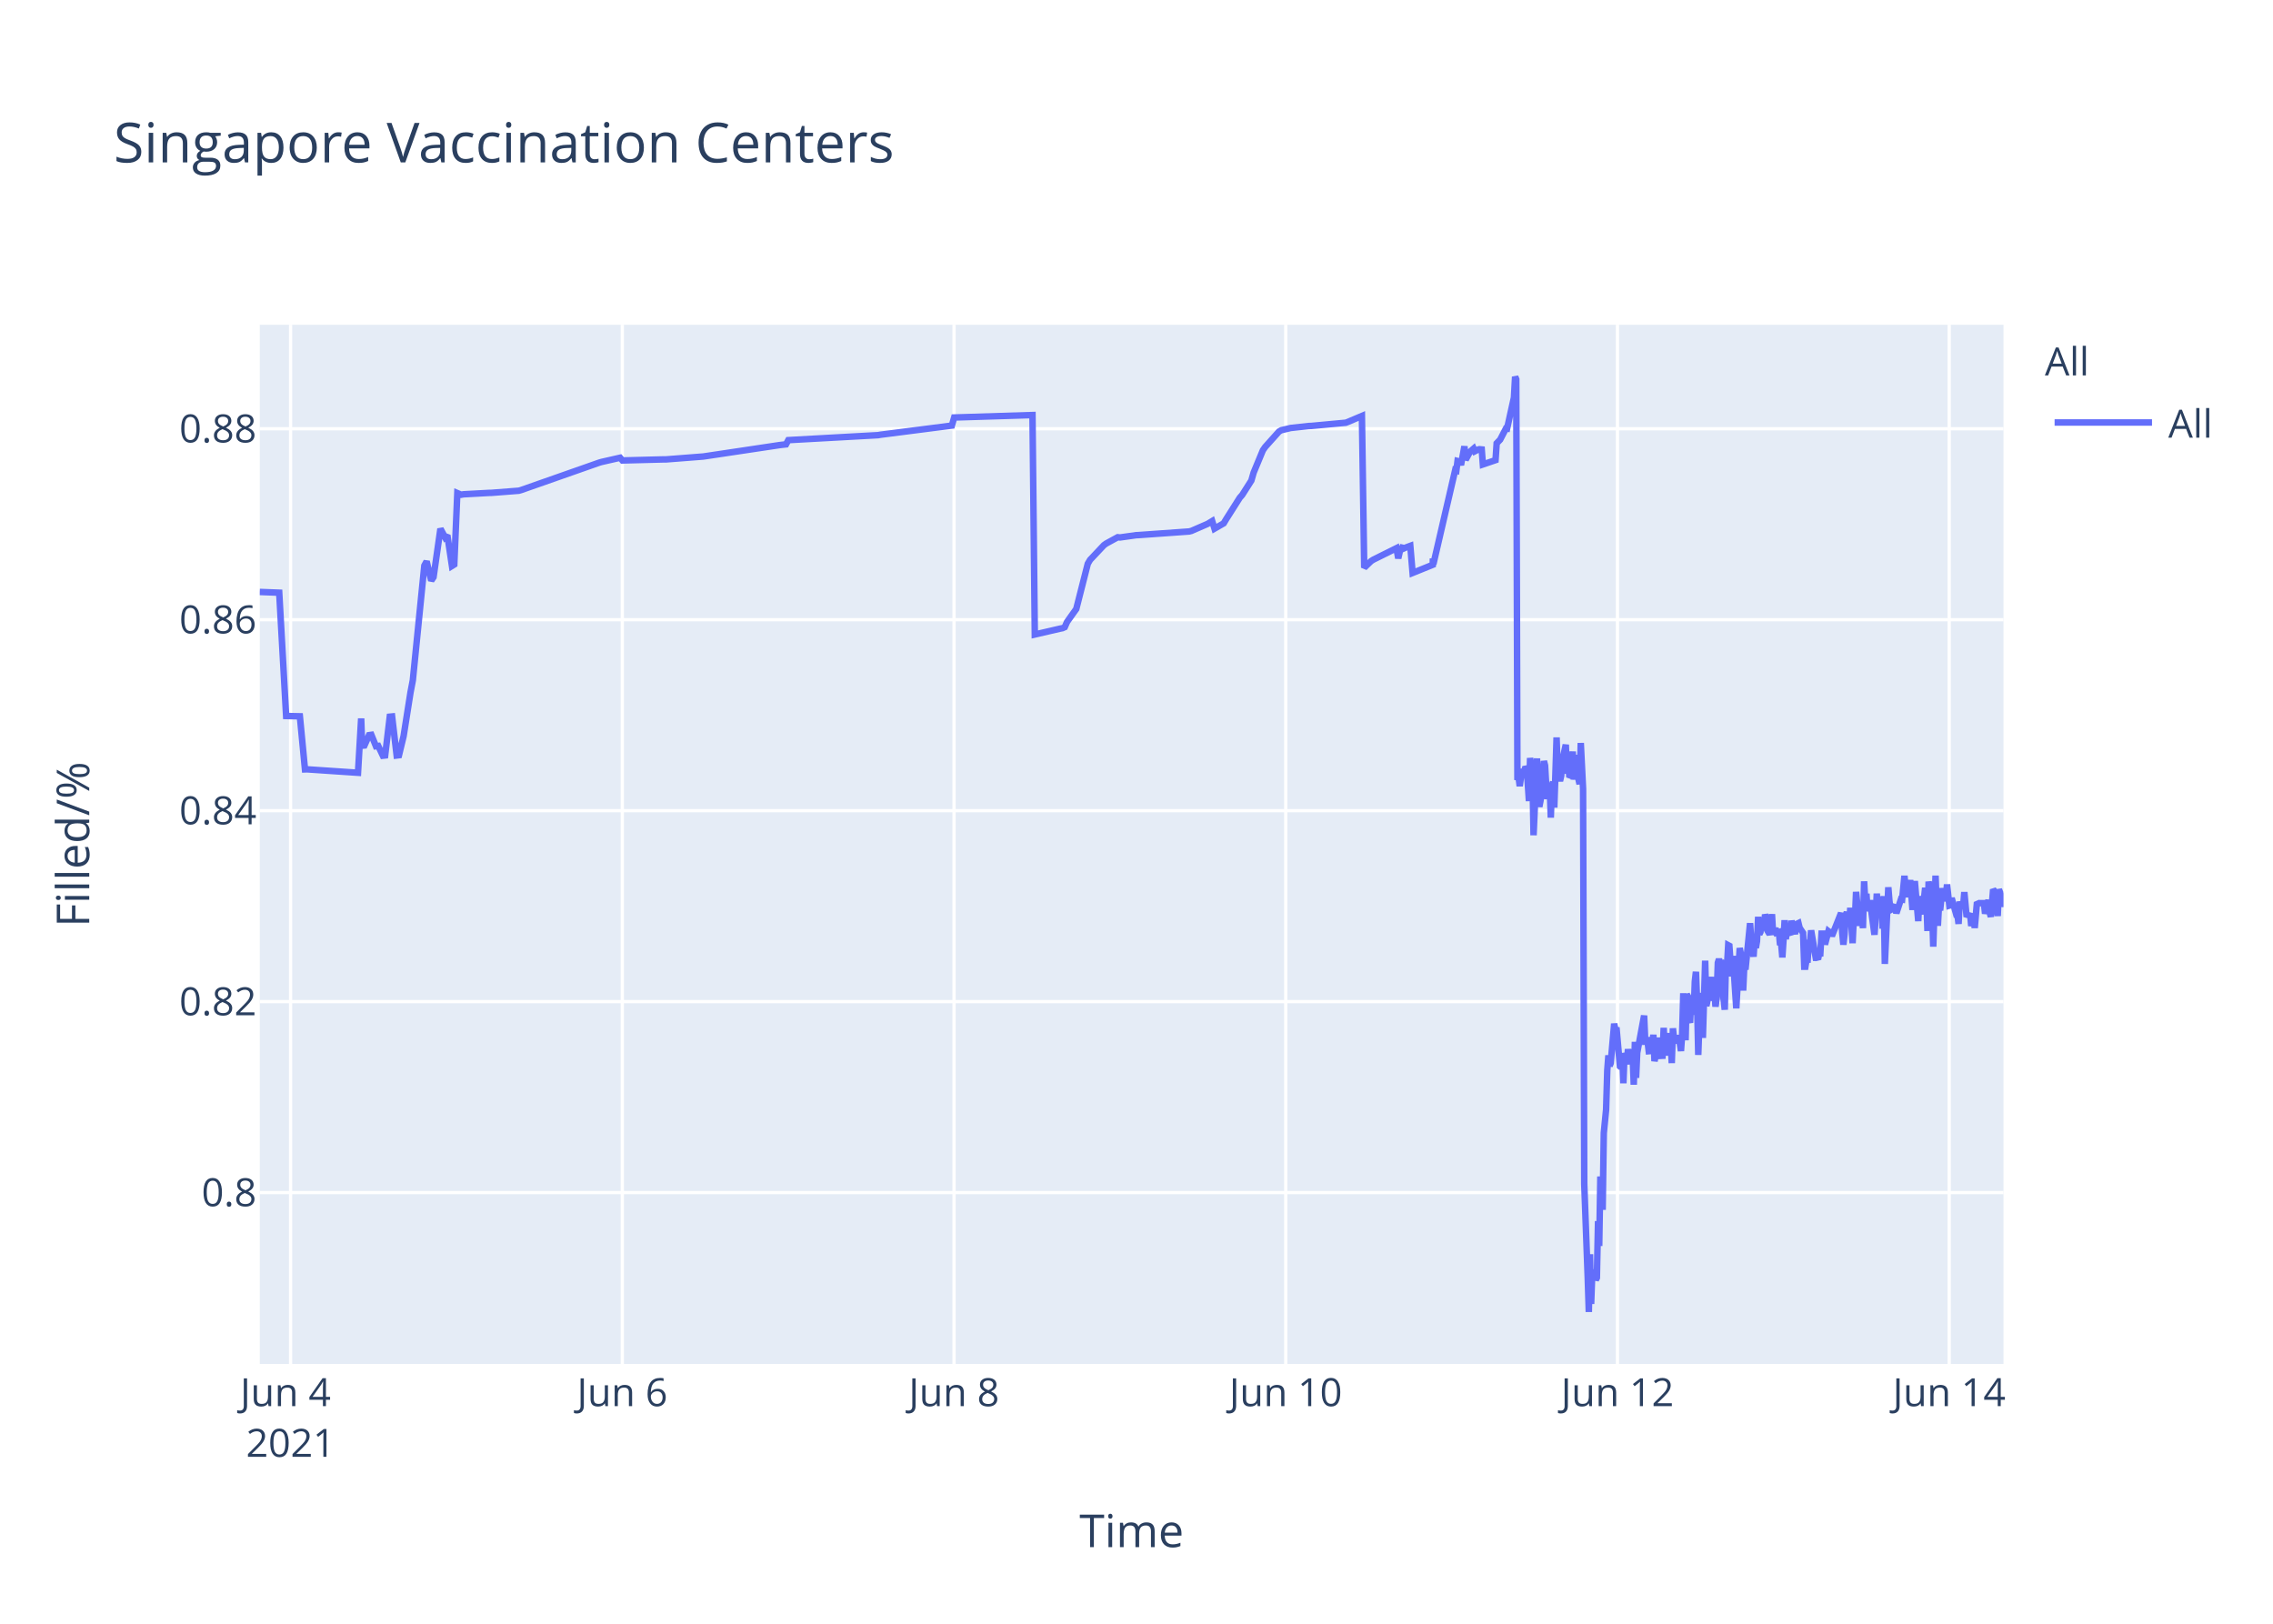
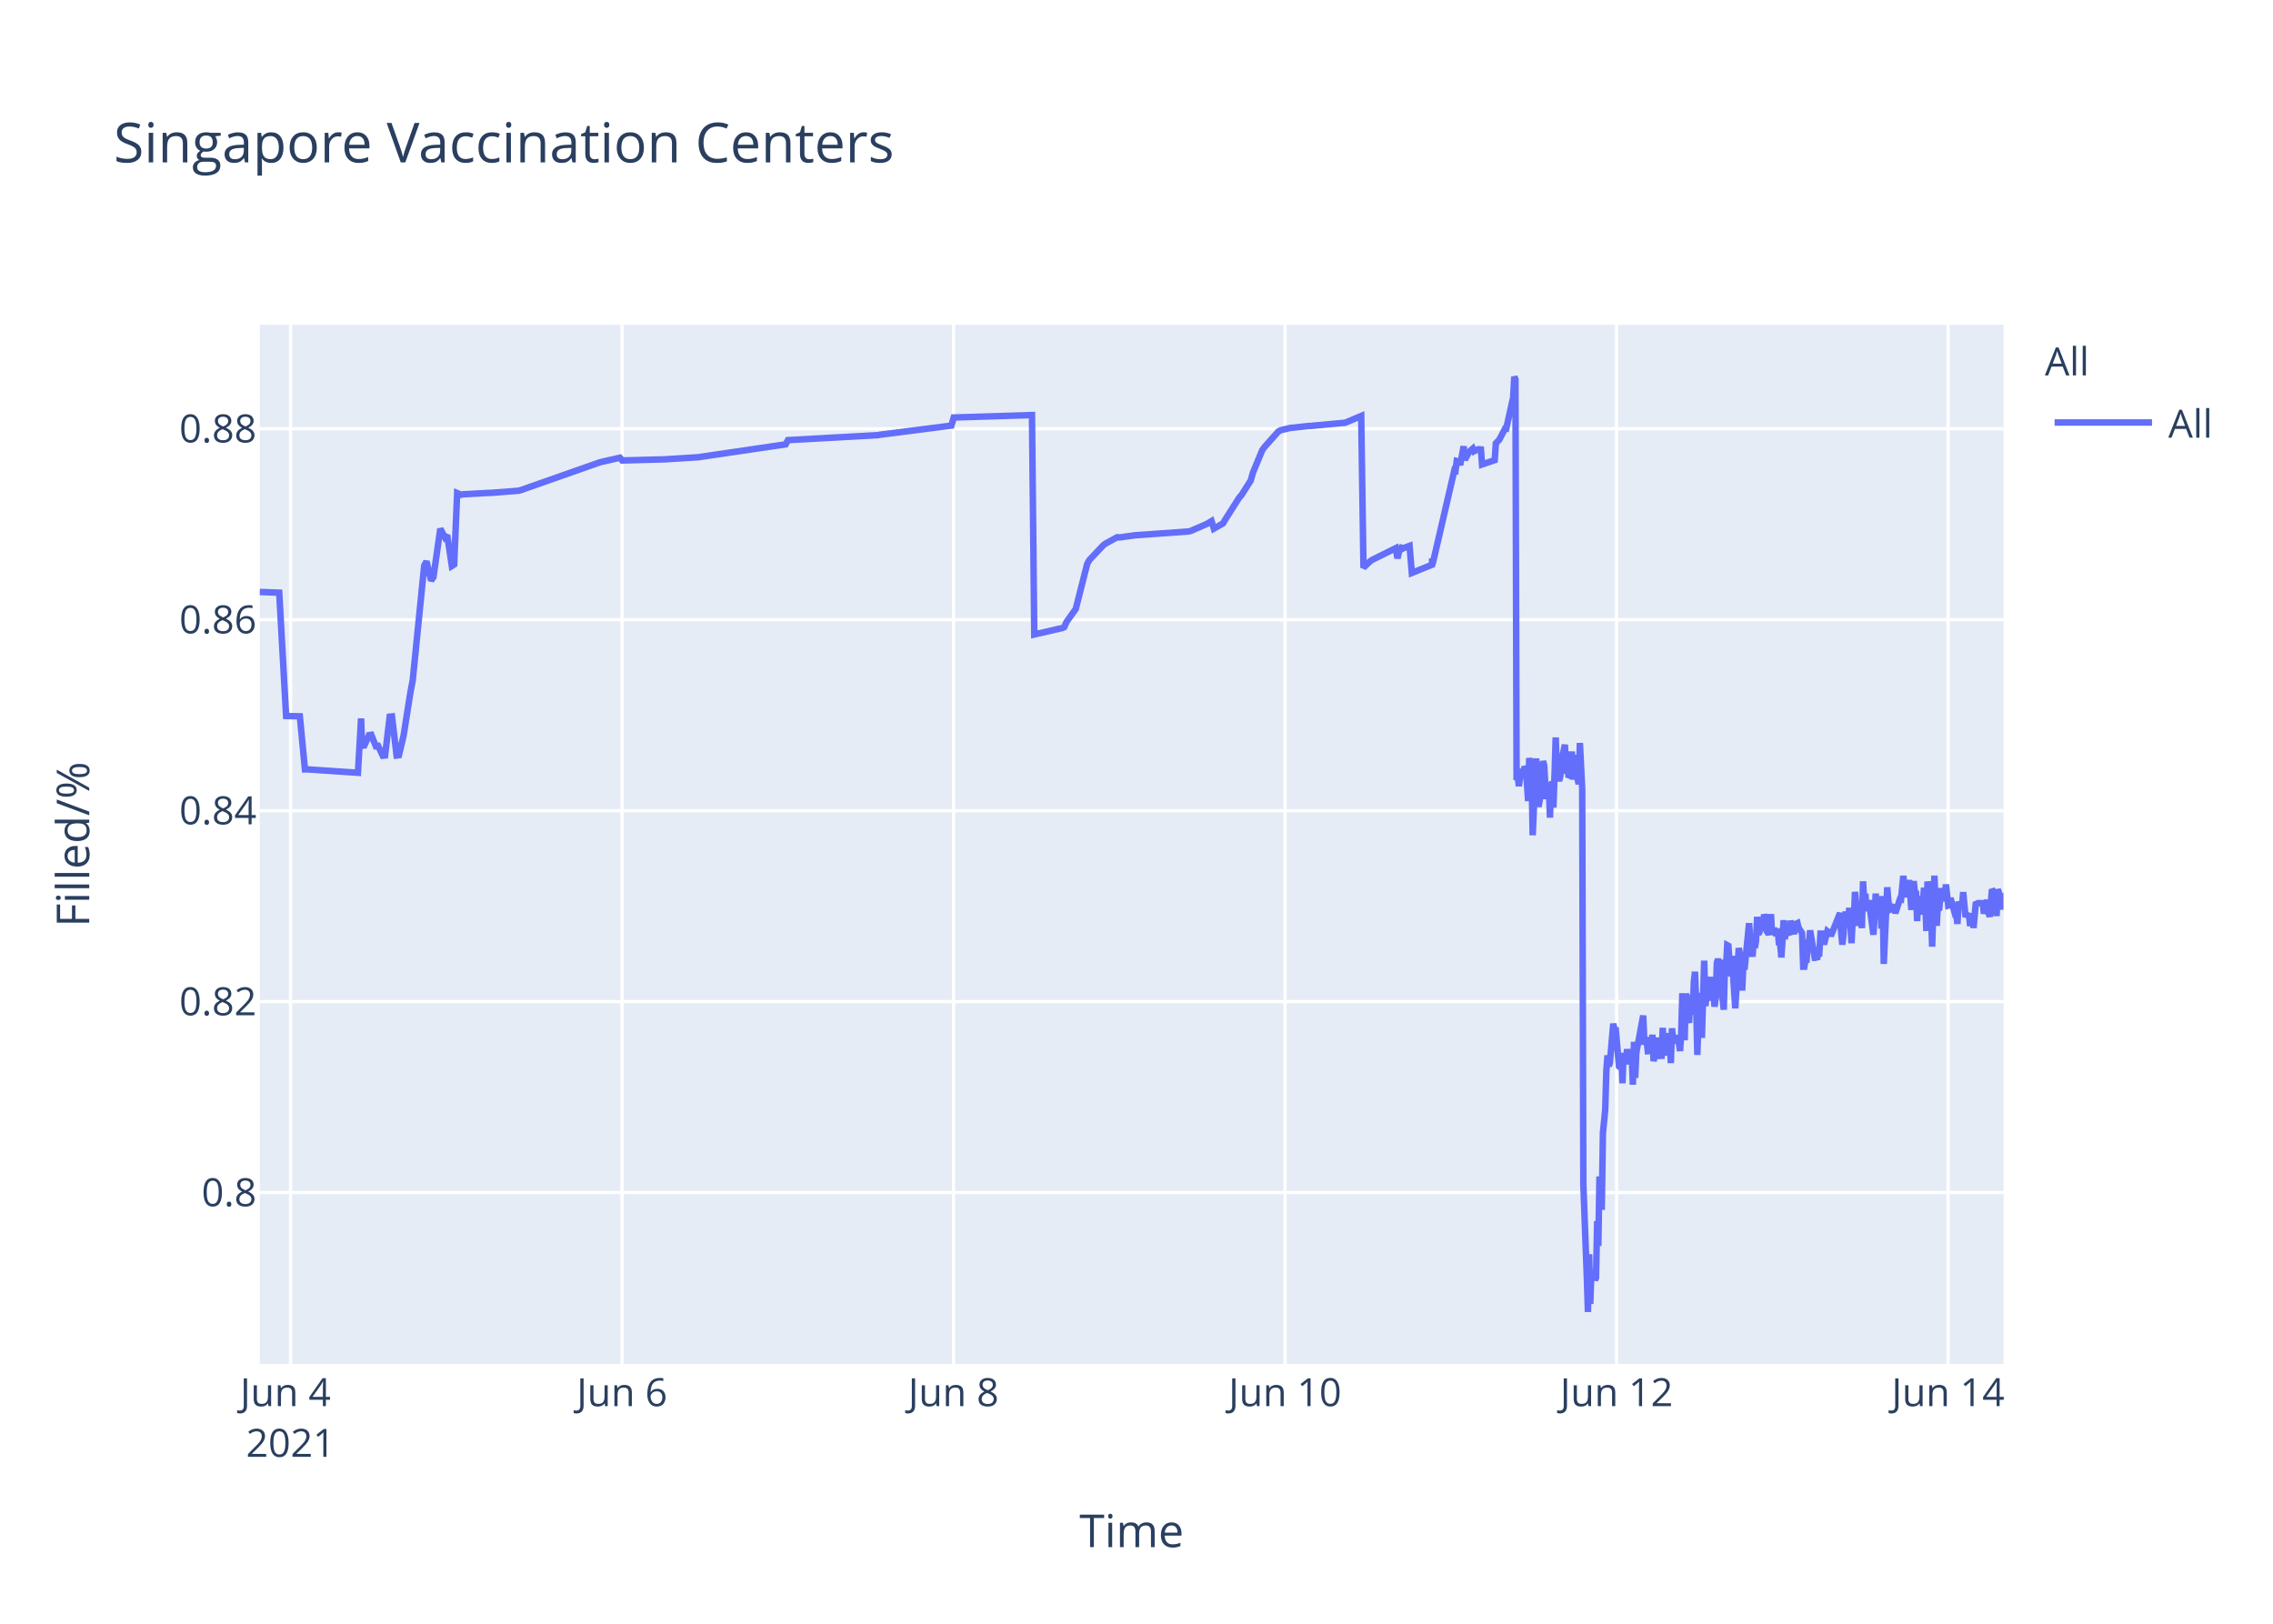
<svg xmlns="http://www.w3.org/2000/svg" class="main-svg" width="700" height="500" style="" viewBox="0 0 700 500">
  <rect x="0" y="0" width="700" height="500" style="fill: rgb(255, 255, 255); fill-opacity: 1;" />
-   <defs id="defs-fedf1f">
+   <defs id="defs-bfa64c">
    <g class="clips">
-       <clipPath id="clipfedf1fxyplot" class="plotclip">
+       <clipPath id="clipbfa64cxyplot" class="plotclip">
        <rect width="537" height="320" />
      </clipPath>
-       <clipPath class="axesclip" id="clipfedf1fx">
+       <clipPath class="axesclip" id="clipbfa64cx">
        <rect x="80" y="0" width="537" height="500" />
      </clipPath>
-       <clipPath class="axesclip" id="clipfedf1fy">
+       <clipPath class="axesclip" id="clipbfa64cy">
        <rect x="0" y="100" width="700" height="320" />
      </clipPath>
-       <clipPath class="axesclip" id="clipfedf1fxy">
+       <clipPath class="axesclip" id="clipbfa64cxy">
        <rect x="80" y="100" width="537" height="320" />
      </clipPath>
    </g>
    <g class="gradients" />
  </defs>
  <g class="bglayer">
    <rect class="bg" x="80" y="100" width="537" height="320" style="fill: rgb(229, 236, 246); fill-opacity: 1; stroke-width: 0;" />
  </g>
  <g class="layer-below">
    <g class="imagelayer" />
    <g class="shapelayer" />
  </g>
  <g class="cartesianlayer">
    <g class="subplot xy">
      <g class="layer-subplot">
        <g class="shapelayer" />
        <g class="imagelayer" />
      </g>
      <g class="gridlayer">
        <g class="x">
-           <path class="xgrid crisp" transform="translate(89.49,0)" d="M0,100v320" style="stroke: rgb(255, 255, 255); stroke-opacity: 1; stroke-width: 1px;" />
-           <path class="xgrid crisp" transform="translate(191.65,0)" d="M0,100v320" style="stroke: rgb(255, 255, 255); stroke-opacity: 1; stroke-width: 1px;" />
-           <path class="xgrid crisp" transform="translate(293.81,0)" d="M0,100v320" style="stroke: rgb(255, 255, 255); stroke-opacity: 1; stroke-width: 1px;" />
-           <path class="xgrid crisp" transform="translate(395.96,0)" d="M0,100v320" style="stroke: rgb(255, 255, 255); stroke-opacity: 1; stroke-width: 1px;" />
-           <path class="xgrid crisp" transform="translate(498.12,0)" d="M0,100v320" style="stroke: rgb(255, 255, 255); stroke-opacity: 1; stroke-width: 1px;" />
-           <path class="xgrid crisp" transform="translate(600.28,0)" d="M0,100v320" style="stroke: rgb(255, 255, 255); stroke-opacity: 1; stroke-width: 1px;" />
+           <path class="xgrid crisp" transform="translate(89.48,0)" d="M0,100v320" style="stroke: rgb(255, 255, 255); stroke-opacity: 1; stroke-width: 1px;" />
+           <path class="xgrid crisp" transform="translate(191.57,0)" d="M0,100v320" style="stroke: rgb(255, 255, 255); stroke-opacity: 1; stroke-width: 1px;" />
+           <path class="xgrid crisp" transform="translate(293.66,0)" d="M0,100v320" style="stroke: rgb(255, 255, 255); stroke-opacity: 1; stroke-width: 1px;" />
+           <path class="xgrid crisp" transform="translate(395.75,0)" d="M0,100v320" style="stroke: rgb(255, 255, 255); stroke-opacity: 1; stroke-width: 1px;" />
+           <path class="xgrid crisp" transform="translate(497.85,0)" d="M0,100v320" style="stroke: rgb(255, 255, 255); stroke-opacity: 1; stroke-width: 1px;" />
+           <path class="xgrid crisp" transform="translate(599.94,0)" d="M0,100v320" style="stroke: rgb(255, 255, 255); stroke-opacity: 1; stroke-width: 1px;" />
        </g>
        <g class="y">
          <path class="ygrid crisp" transform="translate(0,367.23)" d="M80,0h537" style="stroke: rgb(255, 255, 255); stroke-opacity: 1; stroke-width: 1px;" />
          <path class="ygrid crisp" transform="translate(0,308.43)" d="M80,0h537" style="stroke: rgb(255, 255, 255); stroke-opacity: 1; stroke-width: 1px;" />
          <path class="ygrid crisp" transform="translate(0,249.63)" d="M80,0h537" style="stroke: rgb(255, 255, 255); stroke-opacity: 1; stroke-width: 1px;" />
          <path class="ygrid crisp" transform="translate(0,190.83)" d="M80,0h537" style="stroke: rgb(255, 255, 255); stroke-opacity: 1; stroke-width: 1px;" />
          <path class="ygrid crisp" transform="translate(0,132.03)" d="M80,0h537" style="stroke: rgb(255, 255, 255); stroke-opacity: 1; stroke-width: 1px;" />
        </g>
      </g>
      <g class="zerolinelayer" />
      <path class="xlines-below" />
      <path class="ylines-below" />
      <g class="overlines-below" />
      <g class="xaxislayer-below" />
      <g class="yaxislayer-below" />
      <g class="overaxes-below" />
-       <g class="plot" transform="translate(80,100)" clip-path="url('#clipfedf1fxyplot')">
+       <g class="plot" transform="translate(80,100)" clip-path="url('#clipbfa64cxyplot')">
        <g class="scatterlayer mlayer">
-           <g class="trace scatter traced9921b" style="stroke-miterlimit: 2; opacity: 1;">
+           <g class="trace scatter trace7ed2ff" style="stroke-miterlimit: 2; opacity: 1;">
            <g class="fills" />
            <g class="errorbars" />
            <g class="lines">
-               <path class="js-line" d="M0,82.28L5.99,82.51L8.12,120.48L12.35,120.57L13.92,136.92L14.58,136.9L30.25,137.96L31.23,121.23L31.52,129.62L32.23,129.56L33.65,126.37L34.36,126.27L35.78,129.79L36.49,129.7L37.91,132.71L38.61,132.63L40.04,120.69L40.75,120.62L42.16,132.64L42.87,132.55L44.29,126.68L46.42,113.21L47.13,109.51L50.68,74.17L51.39,72.87L52.8,78.78L53.51,77.73L55.64,62.82L57.06,65.47L57.77,64.83L59.19,74.27L59.9,73.83L60.84,51.83L62.03,52.34L62.74,52.21L70.54,51.78L71.25,51.77L79.76,51.11L80.47,50.91L104.59,42.44L105.3,42.24L110.98,40.95L111.69,41.79L124.46,41.46L125.17,41.46L136.52,40.58L137.23,40.48L159.93,37.08L160.64,36.99L162.06,36.83L162.77,35.53L190.43,34L191.14,33.87L213.14,31.05L213.85,28.56L237.97,27.81L238.68,95.38L246.51,93.57L247.2,93.44L247.9,93.12L248.61,91.51L250.74,88.51L251.45,87.52L255,73.59L255.71,72.39L259.96,67.88L260.67,67.37L264.22,65.43L264.93,65.5L269.9,64.8L270.61,64.77L286.21,63.66L286.92,63.48L291.89,61.32L292.6,60.89L293.31,60.46L294.02,62.78L296.85,61.15L297.57,59.94L301.82,53.24L302.53,52.44L305.37,47.98L306.08,45.51L308.92,38.66L309.62,37.65L313.88,32.89L314.61,32.47L316.72,31.98L317.43,31.8L323.1,31.18L323.81,31.16L334.45,30.17L335.16,29.9L339.42,28.09L340.13,74.81L342.26,72.76L342.97,72.32L350.06,68.8L350.61,71.93L351.45,68.25L351.48,69.25L352.16,67.95L352.19,68.94L352.9,68.62L353.61,68.35L354.32,68.09L355.03,76.43L361.24,73.91L361.27,72.31L361.3,72.03L361.42,73.74L368.15,44.74L368.51,44.87L368.87,41.95L369.57,42.12L369.93,43.2L370.99,37.43L371.35,41.6L372.41,39.66L372.77,39.05L373.83,38.13L374.19,38.96L375.25,38.42L375.61,38.33L376.32,38.4L376.67,43.02L380.57,41.69L380.92,36.5L381.63,35.76L381.99,35.39L383.76,31.97L384.12,32.01L386.24,22.43L386.6,16L386.95,16.8L387.31,140.18L387.66,139.22L388.02,142.07L388.73,136.79L389.08,138.99L389.44,137.43L389.79,136.15L390.15,136.63L390.5,141.25L390.86,146.68L391.21,133.42L391.92,138.09L392.28,157.2L393.34,133.53L393.69,145.44L394.05,148.42L394.4,146.68L394.76,144.02L395.47,134.36L395.82,135.71L396.18,141.84L396.53,146.05L396.89,142.1L397.24,141.74L397.59,151.77L397.95,141.68L398.3,140.84L398.66,148.68L399.01,138.39L399.37,127.07L399.72,137.58L400.08,139.13L400.43,140.49L400.79,138.92L401.14,134.18L402.21,129.31L402.56,138.25L402.92,134.05L403.27,138.68L403.63,138.81L404.34,131.42L404.69,140.05L405.4,132.48L405.76,138.41L406.46,141.46L406.82,128.79L407.53,142.96L407.89,264.58L408.95,293.12L409.3,304L409.66,286.22L410.01,301.52L410.37,291.75L410.72,292.1L411.08,291.07L411.43,294.16L411.78,293.46L412.14,276.02L412.5,283.67L412.85,262.28L413.56,272.54L413.91,248.89L414.62,241.71L414.98,229.6L415.33,224.98L415.69,228.24L416.04,227.36L417.11,215.22L417.46,217.06L417.81,216.4L418.88,228.38L419.24,228.68L419.59,224.72L419.94,233.57L420.3,224.28L420.65,225.36L421.01,227.75L421.36,223.07L421.72,225.77L422.07,226.33L422.43,223.26L422.78,224.52L423.14,234.01L423.49,220.81L423.85,231.91L424.2,224.2L426.33,212.72L426.68,220.76L427.39,220.72L427.75,223.7L428.1,223.67L428.46,219.37L428.81,223.08L429.17,218.62L429.52,226.76L429.88,225.2L430.23,224.19L430.59,219.51L430.94,225.16L432,225.11L432.36,216.49L432.71,225.05L433.07,220.43L433.42,220.57L433.78,218.19L434.13,220.92L434.49,219.84L434.84,227.36L435.2,216.65L435.55,220.1L435.91,220.01L436.61,220.98L436.97,218.78L437.68,223.64L438.03,218.66L438.39,205.85L438.75,215.25L439.1,220.32L439.45,206.18L439.81,206.81L440.16,214.16L440.52,214.11L440.87,206.99L441.59,212.47L441.94,202.23L442.29,199.24L442.65,208.71L443,224.84L443.35,215.2L443.71,214.49L444.07,205.74L444.42,219.6L445.13,195.82L445.48,209.77L445.84,208.24L446.19,203.32L446.55,202.05L446.9,205.17L447.26,200.81L447.61,208.16L447.97,206.35L448.32,209.96L448.67,207.44L449.03,196.45L449.38,195.36L449.74,196.45L450.09,201.41L451.16,210.92L451.51,197.09L451.87,197.31L452.22,191.05L452.58,191.24L452.93,196.07L453.29,200.65L453.64,194.37L454.71,210.5L455.06,204.27L455.77,191.94L456.12,193.62L456.48,197L456.83,205.03L457.19,197.14L457.54,198.57L458.96,184.28L459.32,189.51L460.03,194.59L460.38,189.23L460.74,191.91L461.09,189.81L461.45,182.31L461.8,187.7L462.15,187L462.51,183.28L462.86,186.18L463.22,185.69L463.58,181.61L463.93,182.61L464.29,186.54L464.99,187.68L465.35,186.58L465.7,181.49L466.06,187.81L466.77,185.81L467.12,187.22L467.84,187L468.19,190.98L468.54,190.65L468.9,194.82L469.25,189.57L469.6,183.36L469.96,189.2L470.32,186.45L471.38,187.85L471.73,183.53L472.8,187.65L473.15,184.59L473.86,184.25L474.22,185.71L475.28,187.29L475.64,197.68L475.99,197.68L476.35,195.53L476.7,195.52L477.05,190.33L477.41,190.33L477.76,186.49L479.18,194.95L479.54,194.95L479.89,195.4L480.25,193.58L480.6,193.58L480.96,187.5L481.66,187.5L482.02,190.84L483.08,186.75L483.44,187.03L483.79,187.03L484.15,188.23L486.98,181.13L487.34,187.27L487.69,190.9L488.05,187.7L488.4,181.79L488.76,180.91L489.11,182.93L489.47,184.81L489.82,179.55L490.53,190.44L490.89,182.8L491.25,183.07L491.6,174.64L492.66,185.09L493.01,181.21L493.37,181.99L493.72,185.79L494.08,171.39L494.43,177.83L494.79,175.21L495.14,180.5L495.5,179.53L495.85,177.22L497.27,187.84L497.63,182.58L497.98,175.16L498.34,180.33L498.69,178.23L499.4,176.4L499.76,185.95L500.11,175.93L500.46,196.82L501.53,173.22L501.88,177.47L502.24,180.21L502.59,180.03L502.95,179.15L503.66,179.35L504.01,181.21L505.43,176.9L505.79,176.97L506.5,169.69L506.85,173.52L507.2,176.28L507.56,172.21L507.92,173.97L508.27,171L508.98,180.19L509.33,175.33L509.69,171.32L510.75,183.64L511.11,176L512.17,181.54L512.52,176.71L512.88,173.38L513.23,176.61L513.59,186.68L513.94,171.47L514.3,173.34L514.65,176.71L515.01,180.06L515.37,191.51L516.08,169.64L516.43,179.24L516.79,185.08L517.14,178.84L517.49,180.35L518.2,173.52L518.78,177.41L519.27,175.84L519.62,172.35L520.33,178.87L520.68,178.77L521.04,176.54L522.1,180.35L522.46,181.62L522.81,181.6L523.17,184.49L523.52,177.62L523.88,178.94L524.23,178.93L524.59,178.92L524.94,174.71L525.65,182.31L526.01,181.81L526.36,181.81L526.72,181.29L527.07,185.14L527.78,181.68L528.14,185.76L528.84,177.83L529.2,178.11L529.55,178.11L530.97,178.1L531.33,181.35L532.39,177.13L532.74,180.97L533.1,182.3L533.46,178.08L533.81,173.89L534.16,174.32L534.52,178.07L534.87,178.06L535.23,182.07L535.58,173.86L535.94,174.82L536.29,179.2L537,175.06" style="vector-effect: non-scaling-stroke; fill: none; stroke: rgb(99, 110, 250); stroke-opacity: 1; stroke-width: 2px; opacity: 1;" />
+               <path class="js-line" d="M0,82.28L5.99,82.51L8.11,120.48L12.34,120.57L13.91,136.92L14.57,136.9L30.23,137.96L31.2,121.23L31.5,129.62L32.21,129.56L33.63,126.37L34.34,126.27L35.75,129.79L36.46,129.7L37.88,132.71L38.59,132.63L40.01,120.69L40.72,120.62L42.14,132.64L42.85,132.55L44.26,126.68L46.39,113.21L47.1,109.51L50.64,74.17L51.35,72.87L52.77,78.78L53.48,77.73L55.6,62.82L57.02,65.47L57.73,64.83L59.15,74.27L59.86,73.83L60.79,51.83L61.99,52.34L62.7,52.21L70.49,51.78L71.2,51.77L79.71,51.11L80.42,50.91L104.52,42.44L105.23,42.24L110.91,40.95L111.62,41.79L123.67,41.47L124.38,41.46L135.01,40.8L135.72,40.69L161.95,36.83L162.66,35.53L190.31,34L191.02,33.87L213,31.05L213.71,28.56L237.81,27.81L238.52,95.38L246.34,93.57L247.03,93.44L247.74,93.12L248.45,91.51L250.58,88.51L251.29,87.52L254.83,73.59L255.54,72.39L259.79,67.88L260.5,67.37L264.05,65.43L264.76,65.5L269.72,64.8L270.43,64.77L286.02,63.66L286.73,63.48L291.69,61.32L292.4,60.89L293.11,60.46L293.82,62.78L296.66,61.15L297.37,59.94L301.62,53.24L302.33,52.44L305.17,47.98L305.87,45.51L308.71,38.66L309.42,37.65L313.67,32.89L314.41,32.47L316.51,31.98L317.22,31.8L322.89,31.18L323.6,31.16L334.23,30.17L334.94,29.9L339.2,28.09L339.9,74.81L342.03,72.76L342.74,72.32L349.83,68.8L350.38,71.93L351.22,68.25L351.25,69.25L351.93,67.95L351.96,68.94L352.67,68.62L353.38,68.35L354.09,68.09L354.79,76.43L361,73.91L361.03,72.31L361.06,72.03L361.18,73.74L367.91,44.74L368.26,44.87L368.62,41.95L369.33,42.12L369.68,43.2L370.75,37.43L371.1,41.6L372.16,39.66L372.52,39.05L373.58,38.13L373.94,38.96L375,38.42L375.36,38.33L376.07,38.4L376.42,43.02L380.32,41.69L380.67,36.5L381.38,35.76L381.73,35.39L383.51,31.97L383.86,32.01L385.99,22.43L386.34,16L386.7,16.8L387.05,140.18L387.41,139.22L387.76,142.07L388.47,136.79L388.83,138.99L389.18,137.43L389.54,136.15L389.89,136.63L390.24,141.25L390.6,146.68L390.95,133.42L391.66,138.09L392.01,157.2L393.08,133.53L393.43,145.44L393.79,148.42L394.14,146.68L394.5,144.02L395.2,134.36L395.56,135.71L395.91,141.84L396.27,146.05L396.62,142.1L396.98,141.74L397.33,151.77L397.68,141.68L398.04,140.84L398.39,148.68L398.75,138.39L399.1,127.07L399.46,137.58L399.81,139.13L400.17,140.49L400.52,138.92L400.88,134.18L401.94,129.31L402.29,138.25L402.65,134.05L403,138.68L403.36,138.81L404.07,131.42L404.42,140.05L405.13,132.48L405.49,138.41L406.19,141.46L406.55,128.79L407.26,142.96L407.61,264.58L408.68,293.12L409.03,304L409.39,286.22L409.74,301.52L410.09,291.75L410.45,292.1L410.8,291.07L411.16,294.16L411.51,293.46L411.87,276.02L412.22,283.67L412.58,262.28L413.28,272.54L413.64,248.89L414.35,241.71L414.7,229.6L415.06,224.98L415.41,228.24L415.77,227.36L416.83,215.22L417.18,217.06L417.54,216.4L418.6,228.38L418.96,228.68L419.31,224.72L419.66,233.57L420.02,224.28L420.37,225.36L420.73,227.75L421.08,223.07L421.44,225.77L421.79,226.33L422.15,223.26L422.5,224.52L422.86,234.01L423.21,220.81L423.57,231.91L423.92,224.2L426.05,212.72L426.4,220.76L427.11,220.72L427.46,223.7L427.82,223.67L428.17,219.37L428.53,223.08L428.88,218.62L429.24,226.76L429.59,225.2L429.95,224.19L430.3,219.51L430.65,225.16L431.72,225.11L432.07,216.49L432.43,225.05L432.78,220.43L433.13,220.57L433.49,218.19L433.84,220.92L434.2,219.84L434.55,227.36L434.91,216.65L435.26,220.1L435.62,220.01L436.32,220.98L436.68,218.78L437.39,223.64L437.74,218.66L438.1,205.85L438.45,215.25L438.81,220.32L439.16,206.18L439.51,206.81L439.87,214.16L440.22,214.11L440.58,206.99L441.29,212.47L441.65,202.23L442,199.24L442.36,208.71L442.71,224.84L443.06,215.2L443.41,214.49L443.77,205.74L444.12,219.6L444.83,195.82L445.19,209.77L446.25,202.05L446.6,205.17L446.96,200.81L447.31,208.16L447.67,206.35L448.02,209.96L448.38,207.44L448.73,196.45L449.09,195.36L449.44,196.45L449.8,201.41L450.86,210.92L451.21,197.09L451.57,197.31L451.92,191.05L452.28,191.24L452.63,196.07L452.99,200.65L453.34,194.37L454.4,210.5L454.76,204.27L455.47,191.94L455.82,193.62L456.18,197L456.53,205.03L456.88,197.14L457.24,198.57L458.66,184.28L459.01,189.51L459.72,194.59L460.08,189.23L460.43,191.91L460.78,189.81L461.14,182.31L461.49,187.7L461.85,187L462.2,183.28L462.56,186.18L462.91,185.69L463.27,181.61L463.63,182.61L463.98,186.54L464.69,187.68L465.04,186.58L465.39,181.49L465.75,187.81L466.46,185.81L466.81,187.22L467.53,187L467.88,190.98L468.23,190.65L468.59,194.82L468.94,189.57L469.29,183.36L469.65,189.2L470,186.45L471.07,187.85L471.42,183.53L472.49,187.65L472.84,184.59L473.55,184.25L473.9,185.71L474.96,187.29L475.32,197.68L475.67,197.68L476.03,195.53L476.38,195.52L476.74,190.33L477.09,190.33L477.45,186.49L478.87,194.95L479.22,194.95L479.57,195.4L479.93,193.58L480.28,193.58L480.64,187.5L481.35,187.5L481.7,190.84L482.76,186.75L483.12,187.03L483.47,187.03L483.83,188.23L486.66,181.13L487.02,187.27L487.37,190.9L487.73,187.7L488.08,181.79L488.43,180.91L488.79,182.93L489.14,184.81L489.5,179.55L490.21,190.44L490.56,182.8L490.92,183.07L491.27,174.64L492.33,185.09L492.69,181.21L493.04,181.99L493.4,185.79L493.75,171.39L494.11,177.83L494.46,175.21L494.81,180.5L495.17,179.53L495.52,177.22L496.94,187.84L497.3,182.58L497.65,175.16L498.01,180.33L498.36,178.23L499.07,176.4L499.42,185.95L499.78,175.93L500.13,196.82L501.2,173.22L501.55,177.47L501.9,180.21L502.26,180.03L502.61,179.15L503.32,179.35L503.68,181.21L505.1,176.9L505.45,176.97L506.16,169.69L506.51,173.52L506.87,176.28L507.22,172.21L507.58,173.97L507.93,171L508.64,180.19L508.99,175.33L509.35,171.32L509.7,174.66L510.06,174.4L510.41,183.64L510.77,176L511.12,180.08L511.48,179.71L511.83,181.54L512.54,173.38L512.89,176.61L513.25,186.68L513.6,171.47L513.96,173.34L514.31,176.71L514.67,180.06L515.03,191.51L515.73,169.64L516.09,179.24L516.44,185.08L516.79,178.84L517.15,180.35L517.86,173.52L518.43,177.41L518.92,175.84L519.28,172.35L519.99,178.87L520.34,178.77L520.69,176.54L521.76,180.35L522.11,181.62L522.47,181.6L522.82,184.49L523.17,177.62L523.53,178.94L523.88,178.93L524.24,178.92L524.59,174.71L525.3,182.31L525.66,181.81L526.01,181.81L526.37,181.29L526.72,185.14L527.43,181.68L527.78,185.76L528.49,177.83L528.85,178.11L529.2,178.11L530.62,178.1L530.97,181.35L532.04,177.13L532.39,180.97L532.75,182.3L533.1,178.08L533.45,173.89L533.81,174.32L534.16,178.07L534.52,178.06L534.87,182.07L535.23,173.86L535.58,174.82L535.94,179.2L536.64,175.06L537,180.13" style="vector-effect: non-scaling-stroke; fill: none; stroke: rgb(99, 110, 250); stroke-opacity: 1; stroke-width: 2px; opacity: 1;" />
            </g>
            <g class="points" />
            <g class="text" />
          </g>
        </g>
      </g>
      <g class="overplot" />
      <path class="xlines-above crisp" d="M0,0" style="fill: none;" />
      <path class="ylines-above crisp" d="M0,0" style="fill: none;" />
      <g class="overlines-above" />
      <g class="xaxislayer-above">
        <g class="xtick">
-           <text text-anchor="middle" x="0" y="433" transform="translate(89.49,0)" style="font-family: 'Open Sans', verdana, arial, sans-serif; font-size: 12px; fill: rgb(42, 63, 95); fill-opacity: 1; white-space: pre;">
+           <text text-anchor="middle" x="0" y="433" transform="translate(89.48,0)" style="font-family: 'Open Sans', verdana, arial, sans-serif; font-size: 12px; fill: rgb(42, 63, 95); fill-opacity: 1; white-space: pre;">
            <tspan class="line" dy="0em" x="0" y="433">Jun 4</tspan>
            <tspan class="line" dy="1.3em" x="0" y="433">2021</tspan>
          </text>
        </g>
        <g class="xtick">
-           <text text-anchor="middle" x="0" y="433" transform="translate(191.65,0)" style="font-family: 'Open Sans', verdana, arial, sans-serif; font-size: 12px; fill: rgb(42, 63, 95); fill-opacity: 1; white-space: pre;">Jun 6</text>
+           <text text-anchor="middle" x="0" y="433" transform="translate(191.57,0)" style="font-family: 'Open Sans', verdana, arial, sans-serif; font-size: 12px; fill: rgb(42, 63, 95); fill-opacity: 1; white-space: pre;">Jun 6</text>
        </g>
        <g class="xtick">
-           <text text-anchor="middle" x="0" y="433" transform="translate(293.81,0)" style="font-family: 'Open Sans', verdana, arial, sans-serif; font-size: 12px; fill: rgb(42, 63, 95); fill-opacity: 1; white-space: pre;">Jun 8</text>
+           <text text-anchor="middle" x="0" y="433" transform="translate(293.66,0)" style="font-family: 'Open Sans', verdana, arial, sans-serif; font-size: 12px; fill: rgb(42, 63, 95); fill-opacity: 1; white-space: pre;">Jun 8</text>
        </g>
        <g class="xtick">
-           <text text-anchor="middle" x="0" y="433" transform="translate(395.96,0)" style="font-family: 'Open Sans', verdana, arial, sans-serif; font-size: 12px; fill: rgb(42, 63, 95); fill-opacity: 1; white-space: pre;">Jun 10</text>
+           <text text-anchor="middle" x="0" y="433" transform="translate(395.75,0)" style="font-family: 'Open Sans', verdana, arial, sans-serif; font-size: 12px; fill: rgb(42, 63, 95); fill-opacity: 1; white-space: pre;">Jun 10</text>
        </g>
        <g class="xtick">
-           <text text-anchor="middle" x="0" y="433" transform="translate(498.12,0)" style="font-family: 'Open Sans', verdana, arial, sans-serif; font-size: 12px; fill: rgb(42, 63, 95); fill-opacity: 1; white-space: pre;">Jun 12</text>
+           <text text-anchor="middle" x="0" y="433" transform="translate(497.85,0)" style="font-family: 'Open Sans', verdana, arial, sans-serif; font-size: 12px; fill: rgb(42, 63, 95); fill-opacity: 1; white-space: pre;">Jun 12</text>
        </g>
        <g class="xtick">
-           <text text-anchor="middle" x="0" y="433" transform="translate(600.28,0)" style="font-family: 'Open Sans', verdana, arial, sans-serif; font-size: 12px; fill: rgb(42, 63, 95); fill-opacity: 1; white-space: pre;">Jun 14</text>
+           <text text-anchor="middle" x="0" y="433" transform="translate(599.94,0)" style="font-family: 'Open Sans', verdana, arial, sans-serif; font-size: 12px; fill: rgb(42, 63, 95); fill-opacity: 1; white-space: pre;">Jun 14</text>
        </g>
      </g>
      <g class="yaxislayer-above">
        <g class="ytick">
          <text text-anchor="end" x="79" y="4.2" transform="translate(0,367.23)" style="font-family: 'Open Sans', verdana, arial, sans-serif; font-size: 12px; fill: rgb(42, 63, 95); fill-opacity: 1; white-space: pre;">0.8</text>
        </g>
        <g class="ytick">
          <text text-anchor="end" x="79" y="4.2" transform="translate(0,308.43)" style="font-family: 'Open Sans', verdana, arial, sans-serif; font-size: 12px; fill: rgb(42, 63, 95); fill-opacity: 1; white-space: pre;">0.82</text>
        </g>
        <g class="ytick">
          <text text-anchor="end" x="79" y="4.2" transform="translate(0,249.63)" style="font-family: 'Open Sans', verdana, arial, sans-serif; font-size: 12px; fill: rgb(42, 63, 95); fill-opacity: 1; white-space: pre;">0.84</text>
        </g>
        <g class="ytick">
          <text text-anchor="end" x="79" y="4.2" transform="translate(0,190.83)" style="font-family: 'Open Sans', verdana, arial, sans-serif; font-size: 12px; fill: rgb(42, 63, 95); fill-opacity: 1; white-space: pre;">0.86</text>
        </g>
        <g class="ytick">
          <text text-anchor="end" x="79" y="4.2" transform="translate(0,132.03)" style="font-family: 'Open Sans', verdana, arial, sans-serif; font-size: 12px; fill: rgb(42, 63, 95); fill-opacity: 1; white-space: pre;">0.88</text>
        </g>
      </g>
      <g class="overaxes-above" />
    </g>
  </g>
  <g class="polarlayer" />
  <g class="ternarylayer" />
  <g class="geolayer" />
  <g class="funnelarealayer" />
  <g class="pielayer" />
  <g class="treemaplayer" />
  <g class="sunburstlayer" />
  <g class="glimages" />
-   <defs id="topdefs-fedf1f">
+   <defs id="topdefs-bfa64c">
    <g class="clips" />
-     <clipPath id="legendfedf1f">
+     <clipPath id="legendbfa64c">
      <rect width="60" height="45" x="0" y="0" />
    </clipPath>
  </defs>
  <g class="layer-above">
    <g class="imagelayer" />
    <g class="shapelayer" />
  </g>
  <g class="infolayer">
    <g class="legend" pointer-events="all" transform="translate(627.74,100)">
      <rect class="bg" shape-rendering="crispEdges" width="60" height="45" x="0" y="0" style="stroke: rgb(68, 68, 68); stroke-opacity: 1; fill: rgb(255, 255, 255); fill-opacity: 1; stroke-width: 0px;" />
-       <g class="scrollbox" transform="" clip-path="url('#legendfedf1f')">
+       <g class="scrollbox" transform="" clip-path="url('#legendbfa64c')">
        <text class="legendtitletext" text-anchor="start" x="2" y="15.6" style="font-family: 'Open Sans', verdana, arial, sans-serif; font-size: 12px; fill: rgb(42, 63, 95); fill-opacity: 1; white-space: pre;">All</text>
        <g class="groups" transform="">
          <g class="traces" transform="translate(0,30.1)" style="opacity: 1;">
            <text class="legendtext" text-anchor="start" x="40" y="4.68" style="font-family: 'Open Sans', verdana, arial, sans-serif; font-size: 12px; fill: rgb(42, 63, 95); fill-opacity: 1; white-space: pre;">All</text>
            <g class="layers" style="opacity: 1;">
              <g class="legendfill" />
              <g class="legendlines">
                <path class="js-line" d="M5,0h30" style="fill: none; stroke: rgb(99, 110, 250); stroke-opacity: 1; stroke-width: 2px;" />
              </g>
              <g class="legendsymbols">
                <g class="legendpoints" />
              </g>
            </g>
            <rect class="legendtoggle" x="0" y="-9.5" width="54.891" height="19" style="fill: rgb(0, 0, 0); fill-opacity: 0;" />
          </g>
        </g>
      </g>
      <rect class="scrollbar" rx="20" ry="3" width="0" height="0" x="0" y="0" style="fill: rgb(128, 139, 164); fill-opacity: 1;" />
    </g>
    <g class="g-gtitle">
      <text class="gtitle" x="35" y="50" text-anchor="start" dy="0em" style="font-family: 'Open Sans', verdana, arial, sans-serif; font-size: 17px; fill: rgb(42, 63, 95); opacity: 1; font-weight: normal; white-space: pre;">Singapore Vaccination Centers</text>
    </g>
    <g class="g-xtitle">
      <text class="xtitle" x="348.5" y="476.409" text-anchor="middle" style="font-family: 'Open Sans', verdana, arial, sans-serif; font-size: 14px; fill: rgb(42, 63, 95); opacity: 1; font-weight: normal; white-space: pre;">Time</text>
    </g>
    <g class="g-ytitle">
      <text class="ytitle" transform="rotate(-90,27.48125,260)" x="27.481" y="260" text-anchor="middle" style="font-family: 'Open Sans', verdana, arial, sans-serif; font-size: 14px; fill: rgb(42, 63, 95); opacity: 1; font-weight: normal; white-space: pre;">Filled/%</text>
    </g>
  </g>
</svg>
